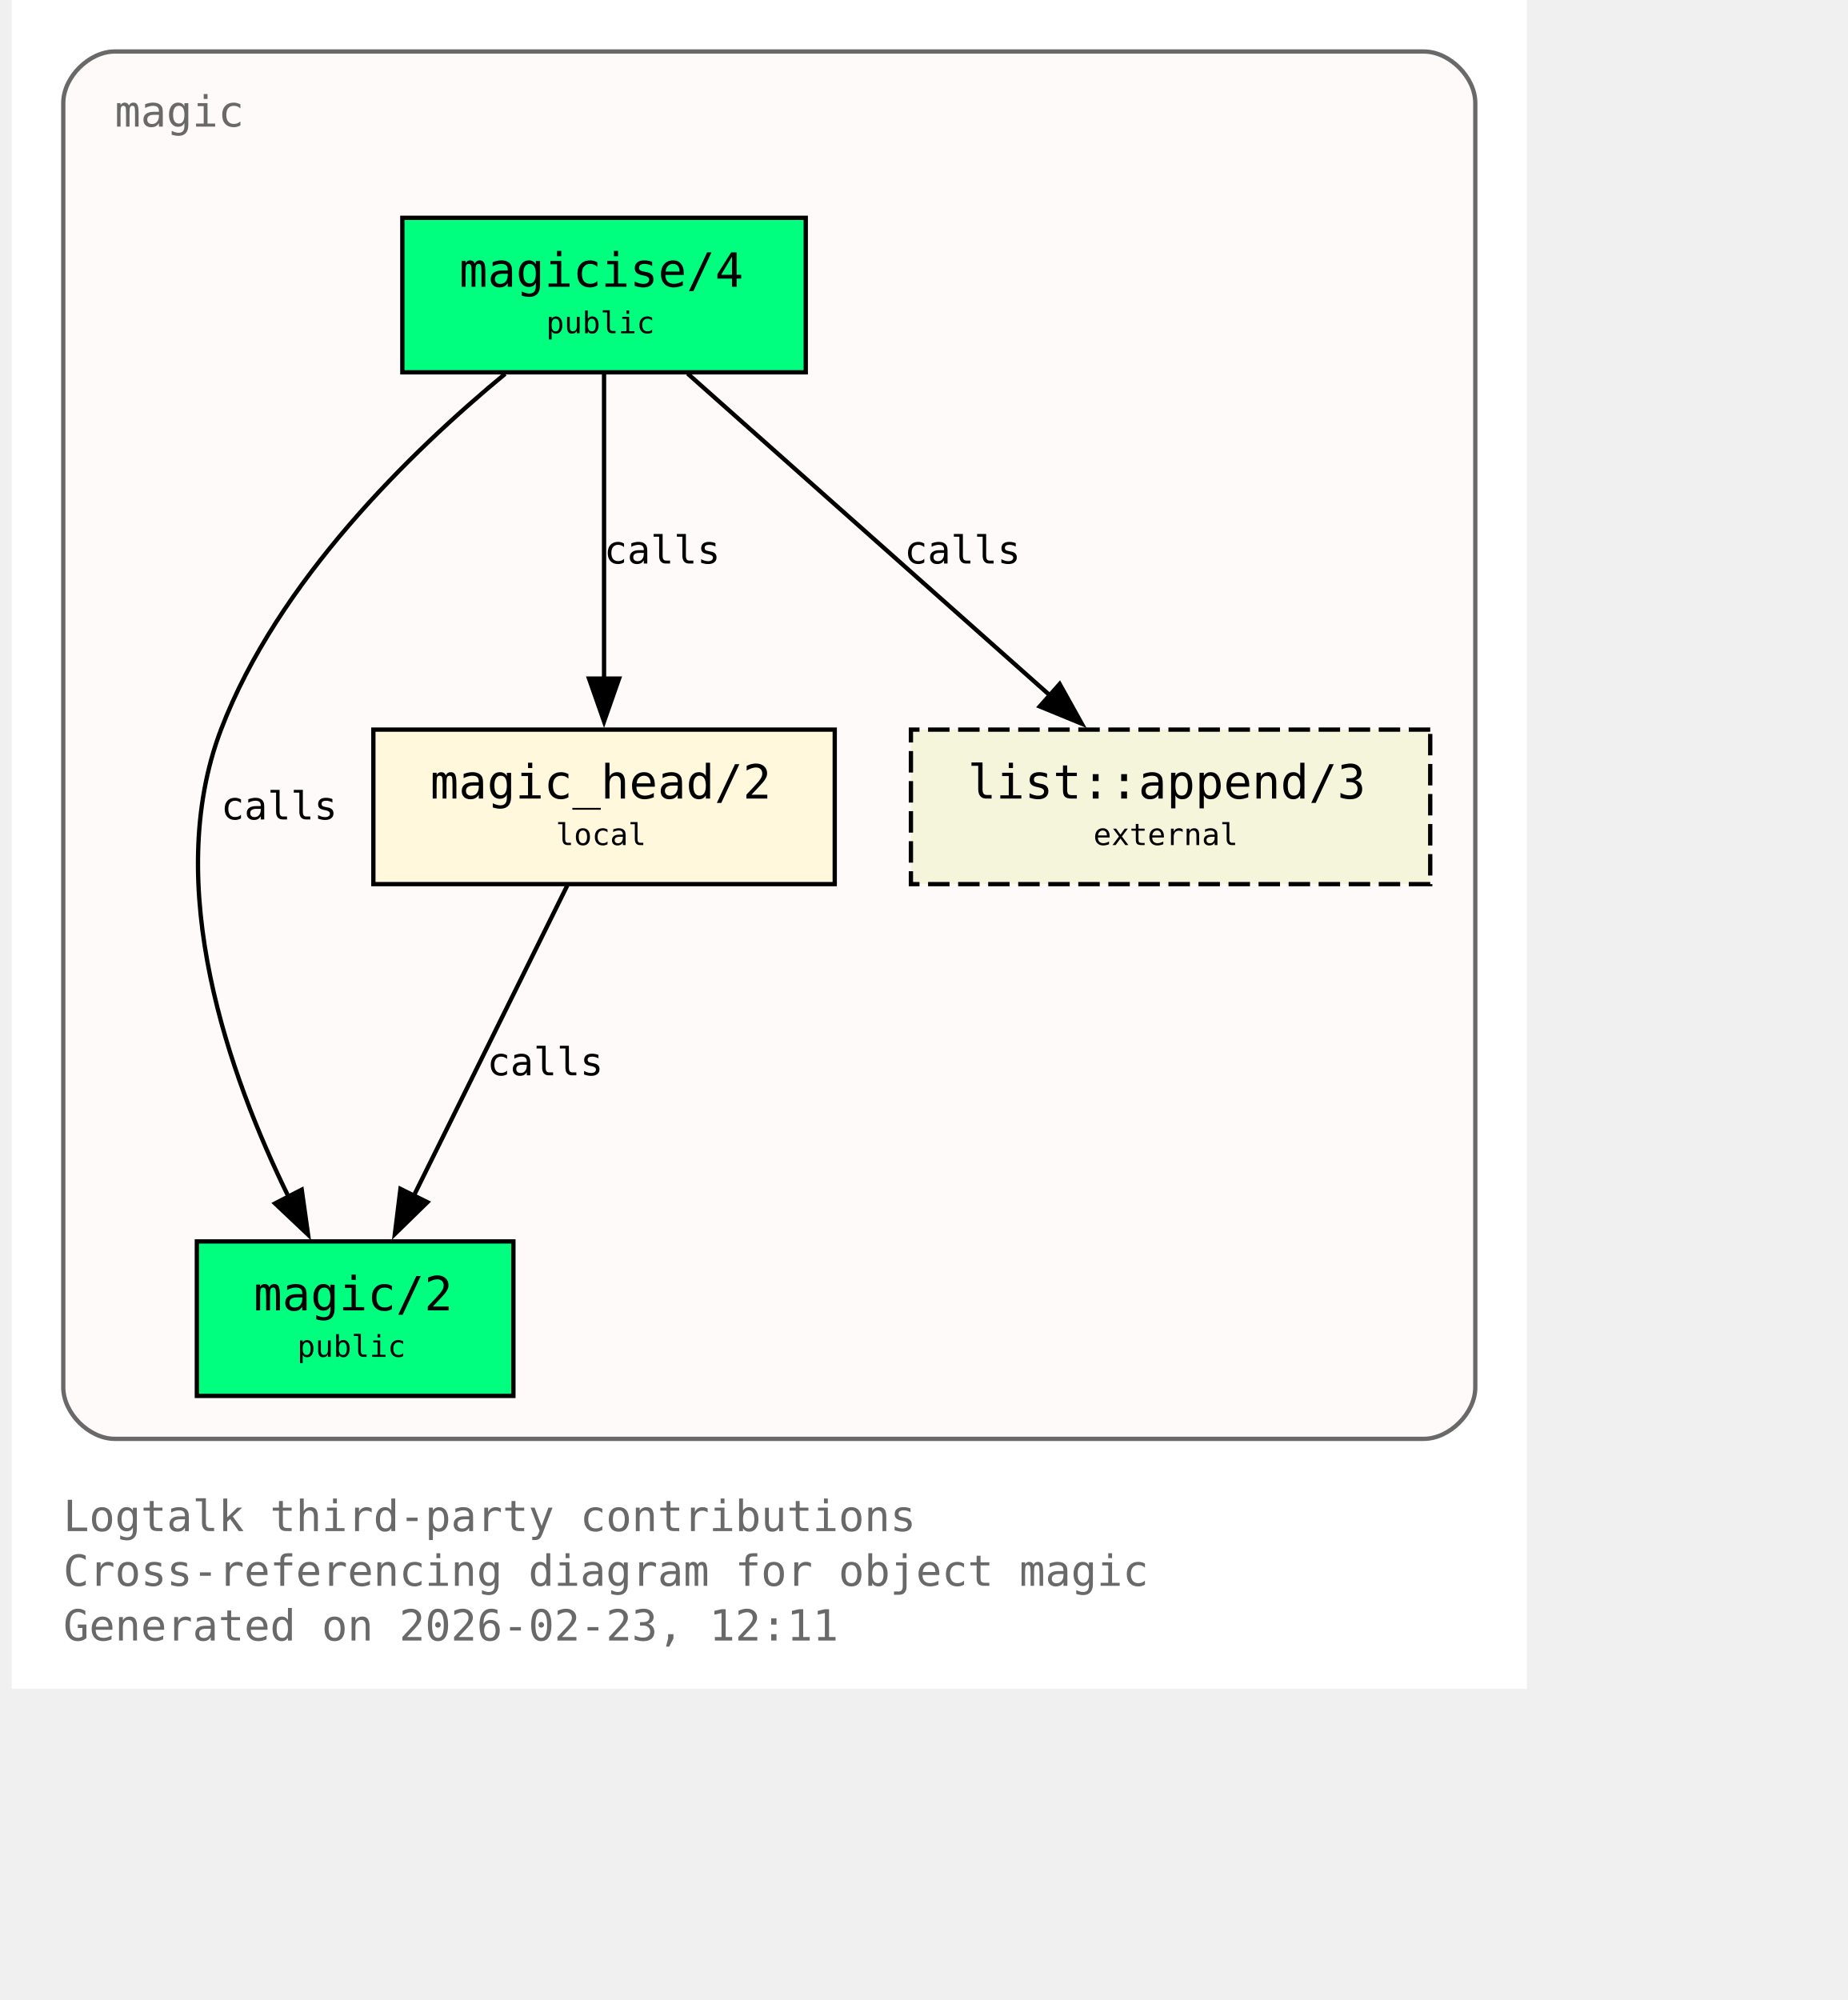
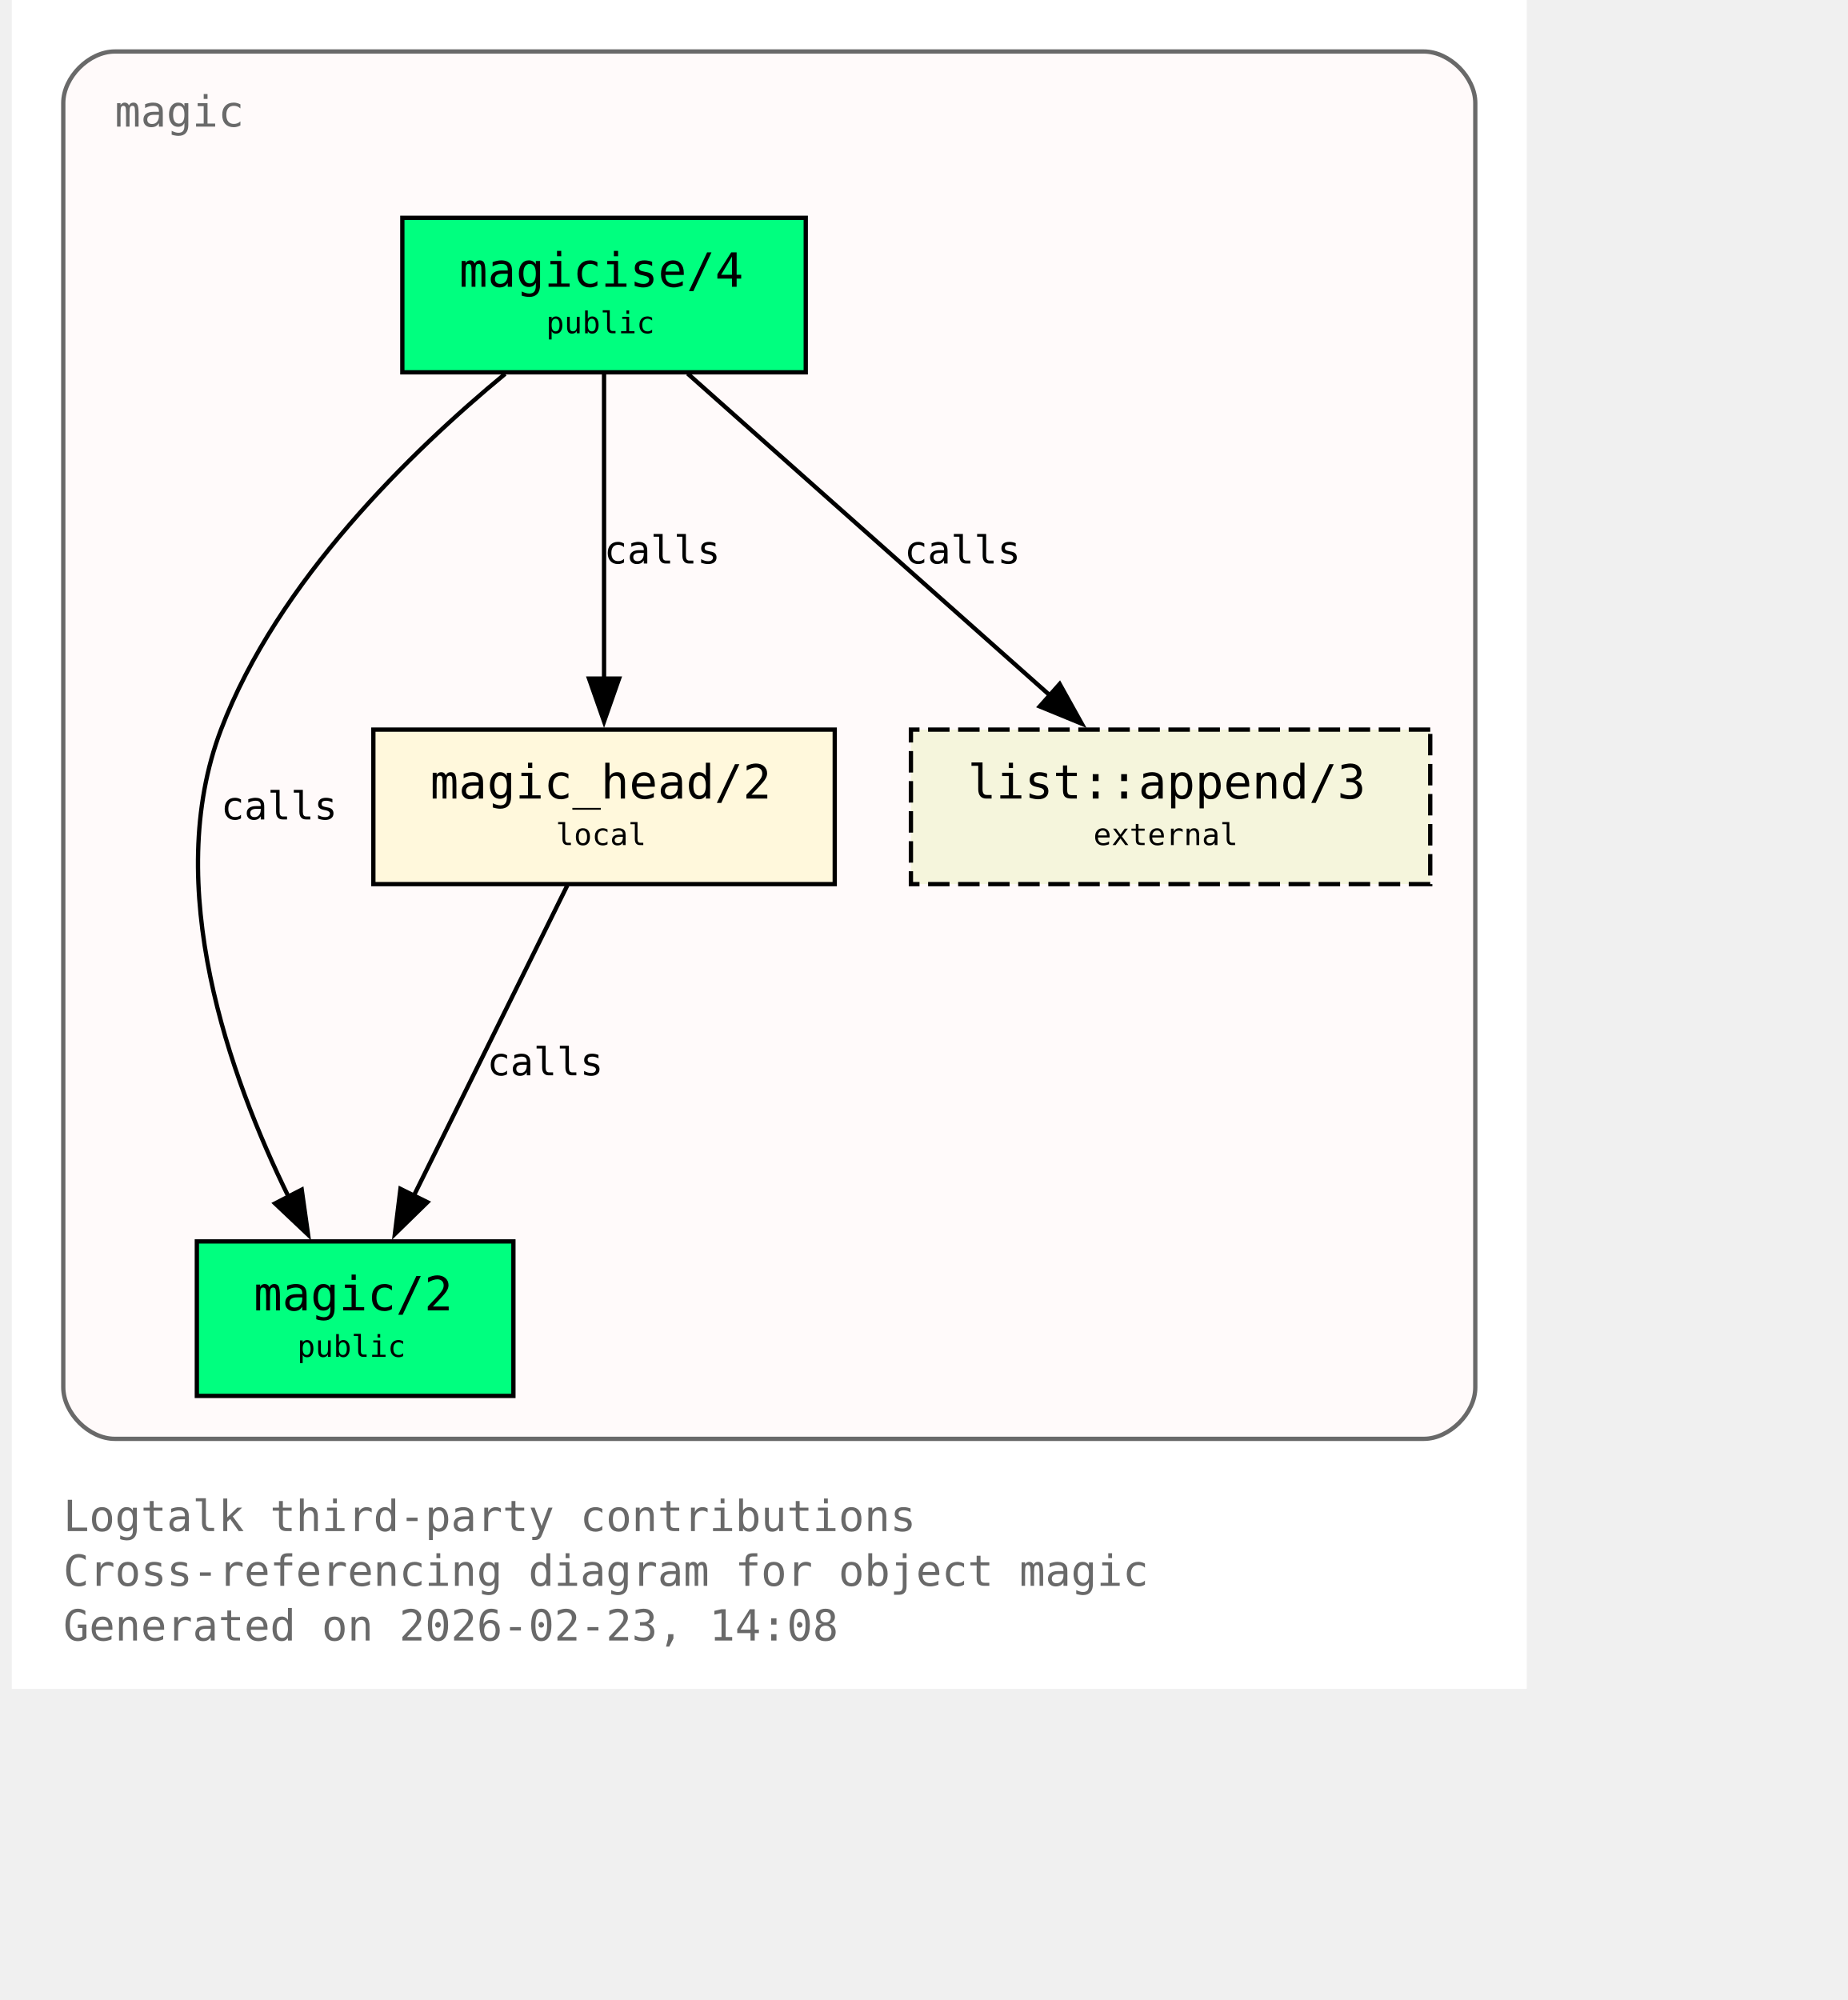
<svg xmlns="http://www.w3.org/2000/svg" xmlns:xlink="http://www.w3.org/1999/xlink" width="497pt" height="538pt" viewBox="72.00 72.00 425.00 466.00">
  <g id="graph0" class="graph" transform="scale(1 1) rotate(0) translate(76 461.5)">
    <polygon fill="white" stroke="none" points="-4,4 -4,-389.5 349,-389.5 349,4 -4,4" />
    <text xml:space="preserve" text-anchor="start" x="8" y="-32.75" font-family="Monospace" font-size="10.00" fill="dimgray">Logtalk third-party contributions</text>
    <text xml:space="preserve" text-anchor="start" x="8" y="-20" font-family="Monospace" font-size="10.00" fill="dimgray">Cross-referencing diagram for object magic</text>
-     <text xml:space="preserve" text-anchor="start" x="8" y="-7.25" font-family="Monospace" font-size="10.00" fill="dimgray">Generated on 2026-02-23, 12:11</text>
+     <text xml:space="preserve" text-anchor="start" x="8" y="-7.25" font-family="Monospace" font-size="10.00" fill="dimgray">Generated on 2026-02-23, 14:08</text>
    <g id="clust1" class="cluster">
      <g id="a_clust1">
        <a xlink:title="magic">
          <path fill="snow" stroke="dimgray" d="M20,-54.25C20,-54.25 325,-54.25 325,-54.25 331,-54.25 337,-60.25 337,-66.25 337,-66.25 337,-365.5 337,-365.5 337,-371.5 331,-377.5 325,-377.5 325,-377.5 20,-377.5 20,-377.5 14,-377.5 8,-371.5 8,-365.5 8,-365.5 8,-66.25 8,-66.25 8,-60.25 14,-54.25 20,-54.25" />
          <g id="a_clust1_0">
-             <a xlink:href="https://github.com/LogtalkDotOrg/logtalk3/tree/f197489a95d5930b5ae62a0515304398bc85df28/contributions/verdi_neruda/magic.lgt#L35" xlink:title="https://github.com/LogtalkDotOrg/logtalk3/tree/f197489a95d5930b5ae62a0515304398bc85df28/contributions/verdi_neruda/magic.lgt#L35">
+             <a xlink:href="https://github.com/LogtalkDotOrg/logtalk3/tree/35540ea9e3c9ebe58b4cfbeb6357fdc313de8eec/contributions/verdi_neruda/magic.lgt#L35" xlink:title="https://github.com/LogtalkDotOrg/logtalk3/tree/35540ea9e3c9ebe58b4cfbeb6357fdc313de8eec/contributions/verdi_neruda/magic.lgt#L35">
              <text xml:space="preserve" text-anchor="start" x="20" y="-360" font-family="Monospace" font-size="10.00" fill="dimgray">magic</text>
            </a>
          </g>
        </a>
      </g>
    </g>
    <g id="node1" class="node">
      <polygon fill="springgreen" stroke="black" points="181,-338.75 87,-338.75 87,-302.75 181,-302.75 181,-338.75" />
      <text xml:space="preserve" text-anchor="start" x="95" y="-323.45" font-family="Monospace" font-size="9.00"> </text>
      <g id="a_node1_1">
-         <a xlink:href="https://github.com/LogtalkDotOrg/logtalk3/tree/f197489a95d5930b5ae62a0515304398bc85df28/contributions/verdi_neruda/magic.lgt#L44" xlink:title="https://github.com/LogtalkDotOrg/logtalk3/tree/f197489a95d5930b5ae62a0515304398bc85df28/contributions/verdi_neruda/magic.lgt#L44">
+         <a xlink:href="https://github.com/LogtalkDotOrg/logtalk3/tree/35540ea9e3c9ebe58b4cfbeb6357fdc313de8eec/contributions/verdi_neruda/magic.lgt#L44" xlink:title="https://github.com/LogtalkDotOrg/logtalk3/tree/35540ea9e3c9ebe58b4cfbeb6357fdc313de8eec/contributions/verdi_neruda/magic.lgt#L44">
          <text xml:space="preserve" text-anchor="start" x="100.25" y="-322.68" font-family="Monospace" font-size="11.00">magicise/4</text>
        </a>
      </g>
      <text xml:space="preserve" text-anchor="start" x="167.75" y="-323.45" font-family="Monospace" font-size="9.00"> </text>
      <text xml:space="preserve" text-anchor="start" x="95" y="-311.07" font-family="Monospace" font-size="9.00"> </text>
      <text xml:space="preserve" text-anchor="start" x="120.5" y="-311.85" font-family="Monospace" font-size="7.00">public</text>
      <text xml:space="preserve" text-anchor="start" x="167.75" y="-311.07" font-family="Monospace" font-size="9.00"> </text>
    </g>
    <g id="node2" class="node">
      <polygon fill="springgreen" stroke="black" points="112.88,-100.25 39.12,-100.25 39.12,-64.25 112.88,-64.25 112.88,-100.25" />
      <text xml:space="preserve" text-anchor="start" x="47.12" y="-84.95" font-family="Monospace" font-size="9.00"> </text>
      <g id="a_node2_2">
-         <a xlink:href="https://github.com/LogtalkDotOrg/logtalk3/tree/f197489a95d5930b5ae62a0515304398bc85df28/contributions/verdi_neruda/magic.lgt#L51" xlink:title="https://github.com/LogtalkDotOrg/logtalk3/tree/f197489a95d5930b5ae62a0515304398bc85df28/contributions/verdi_neruda/magic.lgt#L51">
+         <a xlink:href="https://github.com/LogtalkDotOrg/logtalk3/tree/35540ea9e3c9ebe58b4cfbeb6357fdc313de8eec/contributions/verdi_neruda/magic.lgt#L51" xlink:title="https://github.com/LogtalkDotOrg/logtalk3/tree/35540ea9e3c9ebe58b4cfbeb6357fdc313de8eec/contributions/verdi_neruda/magic.lgt#L51">
          <text xml:space="preserve" text-anchor="start" x="52.38" y="-84.17" font-family="Monospace" font-size="11.00">magic/2</text>
        </a>
      </g>
      <text xml:space="preserve" text-anchor="start" x="99.62" y="-84.95" font-family="Monospace" font-size="9.00"> </text>
      <text xml:space="preserve" text-anchor="start" x="47.12" y="-72.58" font-family="Monospace" font-size="9.00"> </text>
      <text xml:space="preserve" text-anchor="start" x="62.5" y="-73.35" font-family="Monospace" font-size="7.00">public</text>
      <text xml:space="preserve" text-anchor="start" x="99.62" y="-72.58" font-family="Monospace" font-size="9.00"> </text>
    </g>
    <g id="edge1" class="edge">
      <g id="a_edge1">
-         <a xlink:href="https://github.com/LogtalkDotOrg/logtalk3/tree/f197489a95d5930b5ae62a0515304398bc85df28/contributions/verdi_neruda/magic.lgt#L58" xlink:title="calls">
+         <a xlink:href="https://github.com/LogtalkDotOrg/logtalk3/tree/35540ea9e3c9ebe58b4cfbeb6357fdc313de8eec/contributions/verdi_neruda/magic.lgt#L58" xlink:title="calls">
          <path fill="none" stroke="black" d="M110.95,-302.39C89.17,-284.41 57.93,-254.13 44.75,-219.5 30.88,-183.06 46.73,-138.69 60.46,-110.7" />
          <polygon fill="black" stroke="black" points="63.56,-112.31 65.04,-101.82 57.34,-109.1 63.56,-112.31" />
        </a>
      </g>
      <g id="a_edge1-label">
-         <a xlink:href="https://github.com/LogtalkDotOrg/logtalk3/tree/f197489a95d5930b5ae62a0515304398bc85df28/contributions/verdi_neruda/magic.lgt#L58" xlink:title="https://github.com/LogtalkDotOrg/logtalk3/tree/f197489a95d5930b5ae62a0515304398bc85df28/contributions/verdi_neruda/magic.lgt#L58">
+         <a xlink:href="https://github.com/LogtalkDotOrg/logtalk3/tree/35540ea9e3c9ebe58b4cfbeb6357fdc313de8eec/contributions/verdi_neruda/magic.lgt#L58" xlink:title="https://github.com/LogtalkDotOrg/logtalk3/tree/35540ea9e3c9ebe58b4cfbeb6357fdc313de8eec/contributions/verdi_neruda/magic.lgt#L58">
          <text xml:space="preserve" text-anchor="start" x="44.75" y="-198.57" font-family="Monospace" font-size="9.00">calls</text>
        </a>
      </g>
    </g>
    <g id="node3" class="node">
      <polygon fill="cornsilk" stroke="black" points="187.75,-219.5 80.25,-219.5 80.25,-183.5 187.75,-183.5 187.75,-219.5" />
      <text xml:space="preserve" text-anchor="start" x="88.25" y="-204.2" font-family="Monospace" font-size="9.00"> </text>
      <g id="a_node3_3">
-         <a xlink:href="https://github.com/LogtalkDotOrg/logtalk3/tree/f197489a95d5930b5ae62a0515304398bc85df28/contributions/verdi_neruda/magic.lgt#L66" xlink:title="https://github.com/LogtalkDotOrg/logtalk3/tree/f197489a95d5930b5ae62a0515304398bc85df28/contributions/verdi_neruda/magic.lgt#L66">
+         <a xlink:href="https://github.com/LogtalkDotOrg/logtalk3/tree/35540ea9e3c9ebe58b4cfbeb6357fdc313de8eec/contributions/verdi_neruda/magic.lgt#L66" xlink:title="https://github.com/LogtalkDotOrg/logtalk3/tree/35540ea9e3c9ebe58b4cfbeb6357fdc313de8eec/contributions/verdi_neruda/magic.lgt#L66">
          <text xml:space="preserve" text-anchor="start" x="93.5" y="-203.43" font-family="Monospace" font-size="11.00">magic_head/2</text>
        </a>
      </g>
      <text xml:space="preserve" text-anchor="start" x="174.5" y="-204.2" font-family="Monospace" font-size="9.00"> </text>
      <text xml:space="preserve" text-anchor="start" x="88.25" y="-191.82" font-family="Monospace" font-size="9.00"> </text>
      <text xml:space="preserve" text-anchor="start" x="122.75" y="-192.6" font-family="Monospace" font-size="7.00">local</text>
      <text xml:space="preserve" text-anchor="start" x="174.5" y="-191.82" font-family="Monospace" font-size="9.00"> </text>
    </g>
    <g id="edge2" class="edge">
      <g id="a_edge2">
-         <a xlink:href="https://github.com/LogtalkDotOrg/logtalk3/tree/f197489a95d5930b5ae62a0515304398bc85df28/contributions/verdi_neruda/magic.lgt#L60" xlink:title="calls">
+         <a xlink:href="https://github.com/LogtalkDotOrg/logtalk3/tree/35540ea9e3c9ebe58b4cfbeb6357fdc313de8eec/contributions/verdi_neruda/magic.lgt#L60" xlink:title="calls">
          <path fill="none" stroke="black" d="M134,-302.45C134,-283.75 134,-253.62 134,-231.33" />
          <polygon fill="black" stroke="black" points="137.5,-231.39 134,-221.39 130.5,-231.39 137.5,-231.39" />
        </a>
      </g>
      <g id="a_edge2-label">
-         <a xlink:href="https://github.com/LogtalkDotOrg/logtalk3/tree/f197489a95d5930b5ae62a0515304398bc85df28/contributions/verdi_neruda/magic.lgt#L60" xlink:title="https://github.com/LogtalkDotOrg/logtalk3/tree/f197489a95d5930b5ae62a0515304398bc85df28/contributions/verdi_neruda/magic.lgt#L60">
+         <a xlink:href="https://github.com/LogtalkDotOrg/logtalk3/tree/35540ea9e3c9ebe58b4cfbeb6357fdc313de8eec/contributions/verdi_neruda/magic.lgt#L60" xlink:title="https://github.com/LogtalkDotOrg/logtalk3/tree/35540ea9e3c9ebe58b4cfbeb6357fdc313de8eec/contributions/verdi_neruda/magic.lgt#L60">
          <text xml:space="preserve" text-anchor="start" x="134" y="-258.2" font-family="Monospace" font-size="9.00">calls</text>
        </a>
      </g>
    </g>
    <g id="node4" class="node">
      <polygon fill="beige" stroke="black" stroke-dasharray="5,2" points="326.5,-219.5 205.5,-219.5 205.5,-183.5 326.5,-183.5 326.5,-219.5" />
      <text xml:space="preserve" text-anchor="start" x="213.5" y="-204.2" font-family="Monospace" font-size="9.00"> </text>
      <g id="a_node4_4">
        <a xlink:href="https://logtalk.org/library/listp_0.html#append-3" xlink:title="https://logtalk.org/library/listp_0.html#append-3">
          <text xml:space="preserve" text-anchor="start" x="218.75" y="-203.43" font-family="Monospace" font-size="11.00">list::append/3</text>
        </a>
      </g>
      <text xml:space="preserve" text-anchor="start" x="313.25" y="-204.2" font-family="Monospace" font-size="9.00"> </text>
      <text xml:space="preserve" text-anchor="start" x="213.5" y="-191.82" font-family="Monospace" font-size="9.00"> </text>
      <text xml:space="preserve" text-anchor="start" x="248" y="-192.6" font-family="Monospace" font-size="7.00">external</text>
      <text xml:space="preserve" text-anchor="start" x="313.25" y="-191.82" font-family="Monospace" font-size="9.00"> </text>
    </g>
    <g id="edge4" class="edge">
      <g id="a_edge4">
-         <a xlink:href="https://github.com/LogtalkDotOrg/logtalk3/tree/f197489a95d5930b5ae62a0515304398bc85df28/contributions/verdi_neruda/magic.lgt#L60" xlink:title="calls">
+         <a xlink:href="https://github.com/LogtalkDotOrg/logtalk3/tree/35540ea9e3c9ebe58b4cfbeb6357fdc313de8eec/contributions/verdi_neruda/magic.lgt#L60" xlink:title="calls">
          <path fill="none" stroke="black" d="M153.48,-302.45C175.8,-282.62 212.58,-249.95 237.98,-227.39" />
          <polygon fill="black" stroke="black" points="240.16,-230.13 245.31,-220.88 235.51,-224.9 240.16,-230.13" />
        </a>
      </g>
      <g id="a_edge4-label">
-         <a xlink:href="https://github.com/LogtalkDotOrg/logtalk3/tree/f197489a95d5930b5ae62a0515304398bc85df28/contributions/verdi_neruda/magic.lgt#L60" xlink:title="https://github.com/LogtalkDotOrg/logtalk3/tree/f197489a95d5930b5ae62a0515304398bc85df28/contributions/verdi_neruda/magic.lgt#L60">
+         <a xlink:href="https://github.com/LogtalkDotOrg/logtalk3/tree/35540ea9e3c9ebe58b4cfbeb6357fdc313de8eec/contributions/verdi_neruda/magic.lgt#L60" xlink:title="https://github.com/LogtalkDotOrg/logtalk3/tree/35540ea9e3c9ebe58b4cfbeb6357fdc313de8eec/contributions/verdi_neruda/magic.lgt#L60">
          <text xml:space="preserve" text-anchor="start" x="203.96" y="-258.2" font-family="Monospace" font-size="9.00">calls</text>
        </a>
      </g>
    </g>
    <g id="edge3" class="edge">
      <g id="a_edge3">
-         <a xlink:href="https://github.com/LogtalkDotOrg/logtalk3/tree/f197489a95d5930b5ae62a0515304398bc85df28/contributions/verdi_neruda/magic.lgt#L69" xlink:title="calls">
+         <a xlink:href="https://github.com/LogtalkDotOrg/logtalk3/tree/35540ea9e3c9ebe58b4cfbeb6357fdc313de8eec/contributions/verdi_neruda/magic.lgt#L69" xlink:title="calls">
          <path fill="none" stroke="black" d="M125.44,-183.2C116.02,-164.15 100.73,-133.25 89.65,-110.85" />
          <polygon fill="black" stroke="black" points="92.84,-109.39 85.26,-101.98 86.56,-112.49 92.84,-109.39" />
        </a>
      </g>
      <g id="a_edge3-label">
-         <a xlink:href="https://github.com/LogtalkDotOrg/logtalk3/tree/f197489a95d5930b5ae62a0515304398bc85df28/contributions/verdi_neruda/magic.lgt#L69" xlink:title="https://github.com/LogtalkDotOrg/logtalk3/tree/f197489a95d5930b5ae62a0515304398bc85df28/contributions/verdi_neruda/magic.lgt#L69">
+         <a xlink:href="https://github.com/LogtalkDotOrg/logtalk3/tree/35540ea9e3c9ebe58b4cfbeb6357fdc313de8eec/contributions/verdi_neruda/magic.lgt#L69" xlink:title="https://github.com/LogtalkDotOrg/logtalk3/tree/35540ea9e3c9ebe58b4cfbeb6357fdc313de8eec/contributions/verdi_neruda/magic.lgt#L69">
          <text xml:space="preserve" text-anchor="start" x="106.74" y="-138.95" font-family="Monospace" font-size="9.00">calls</text>
        </a>
      </g>
    </g>
  </g>
</svg>
